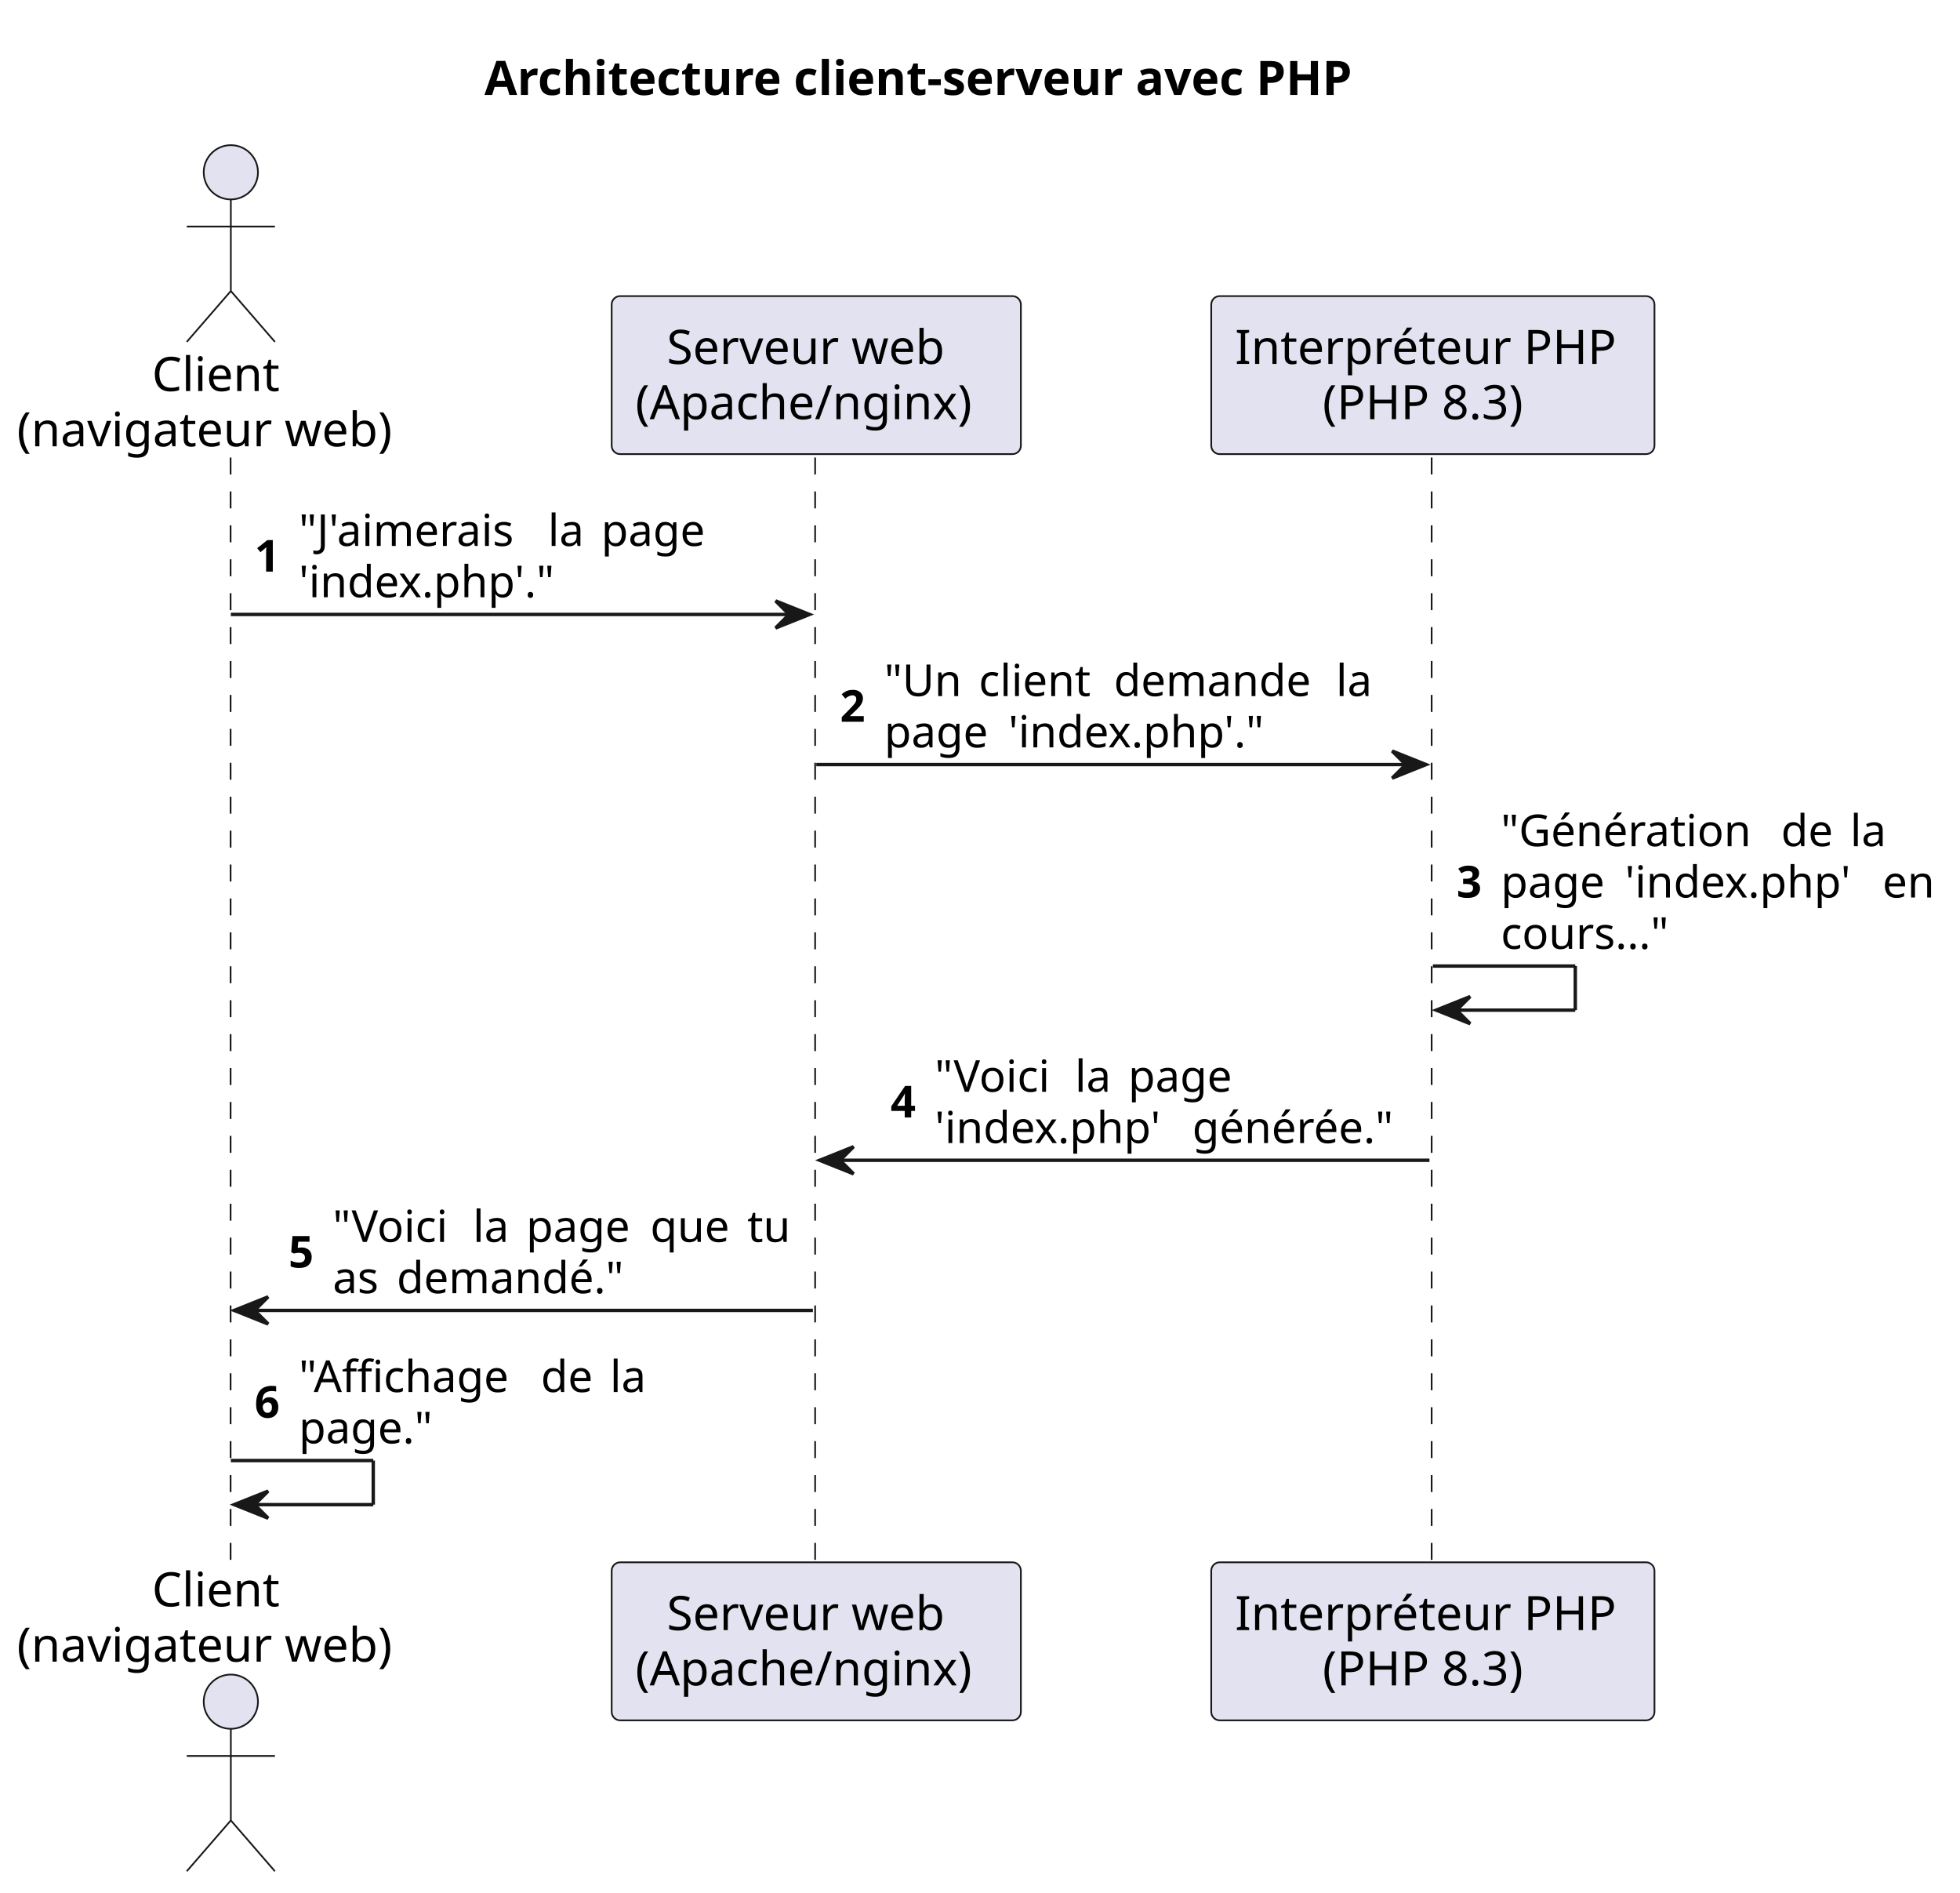
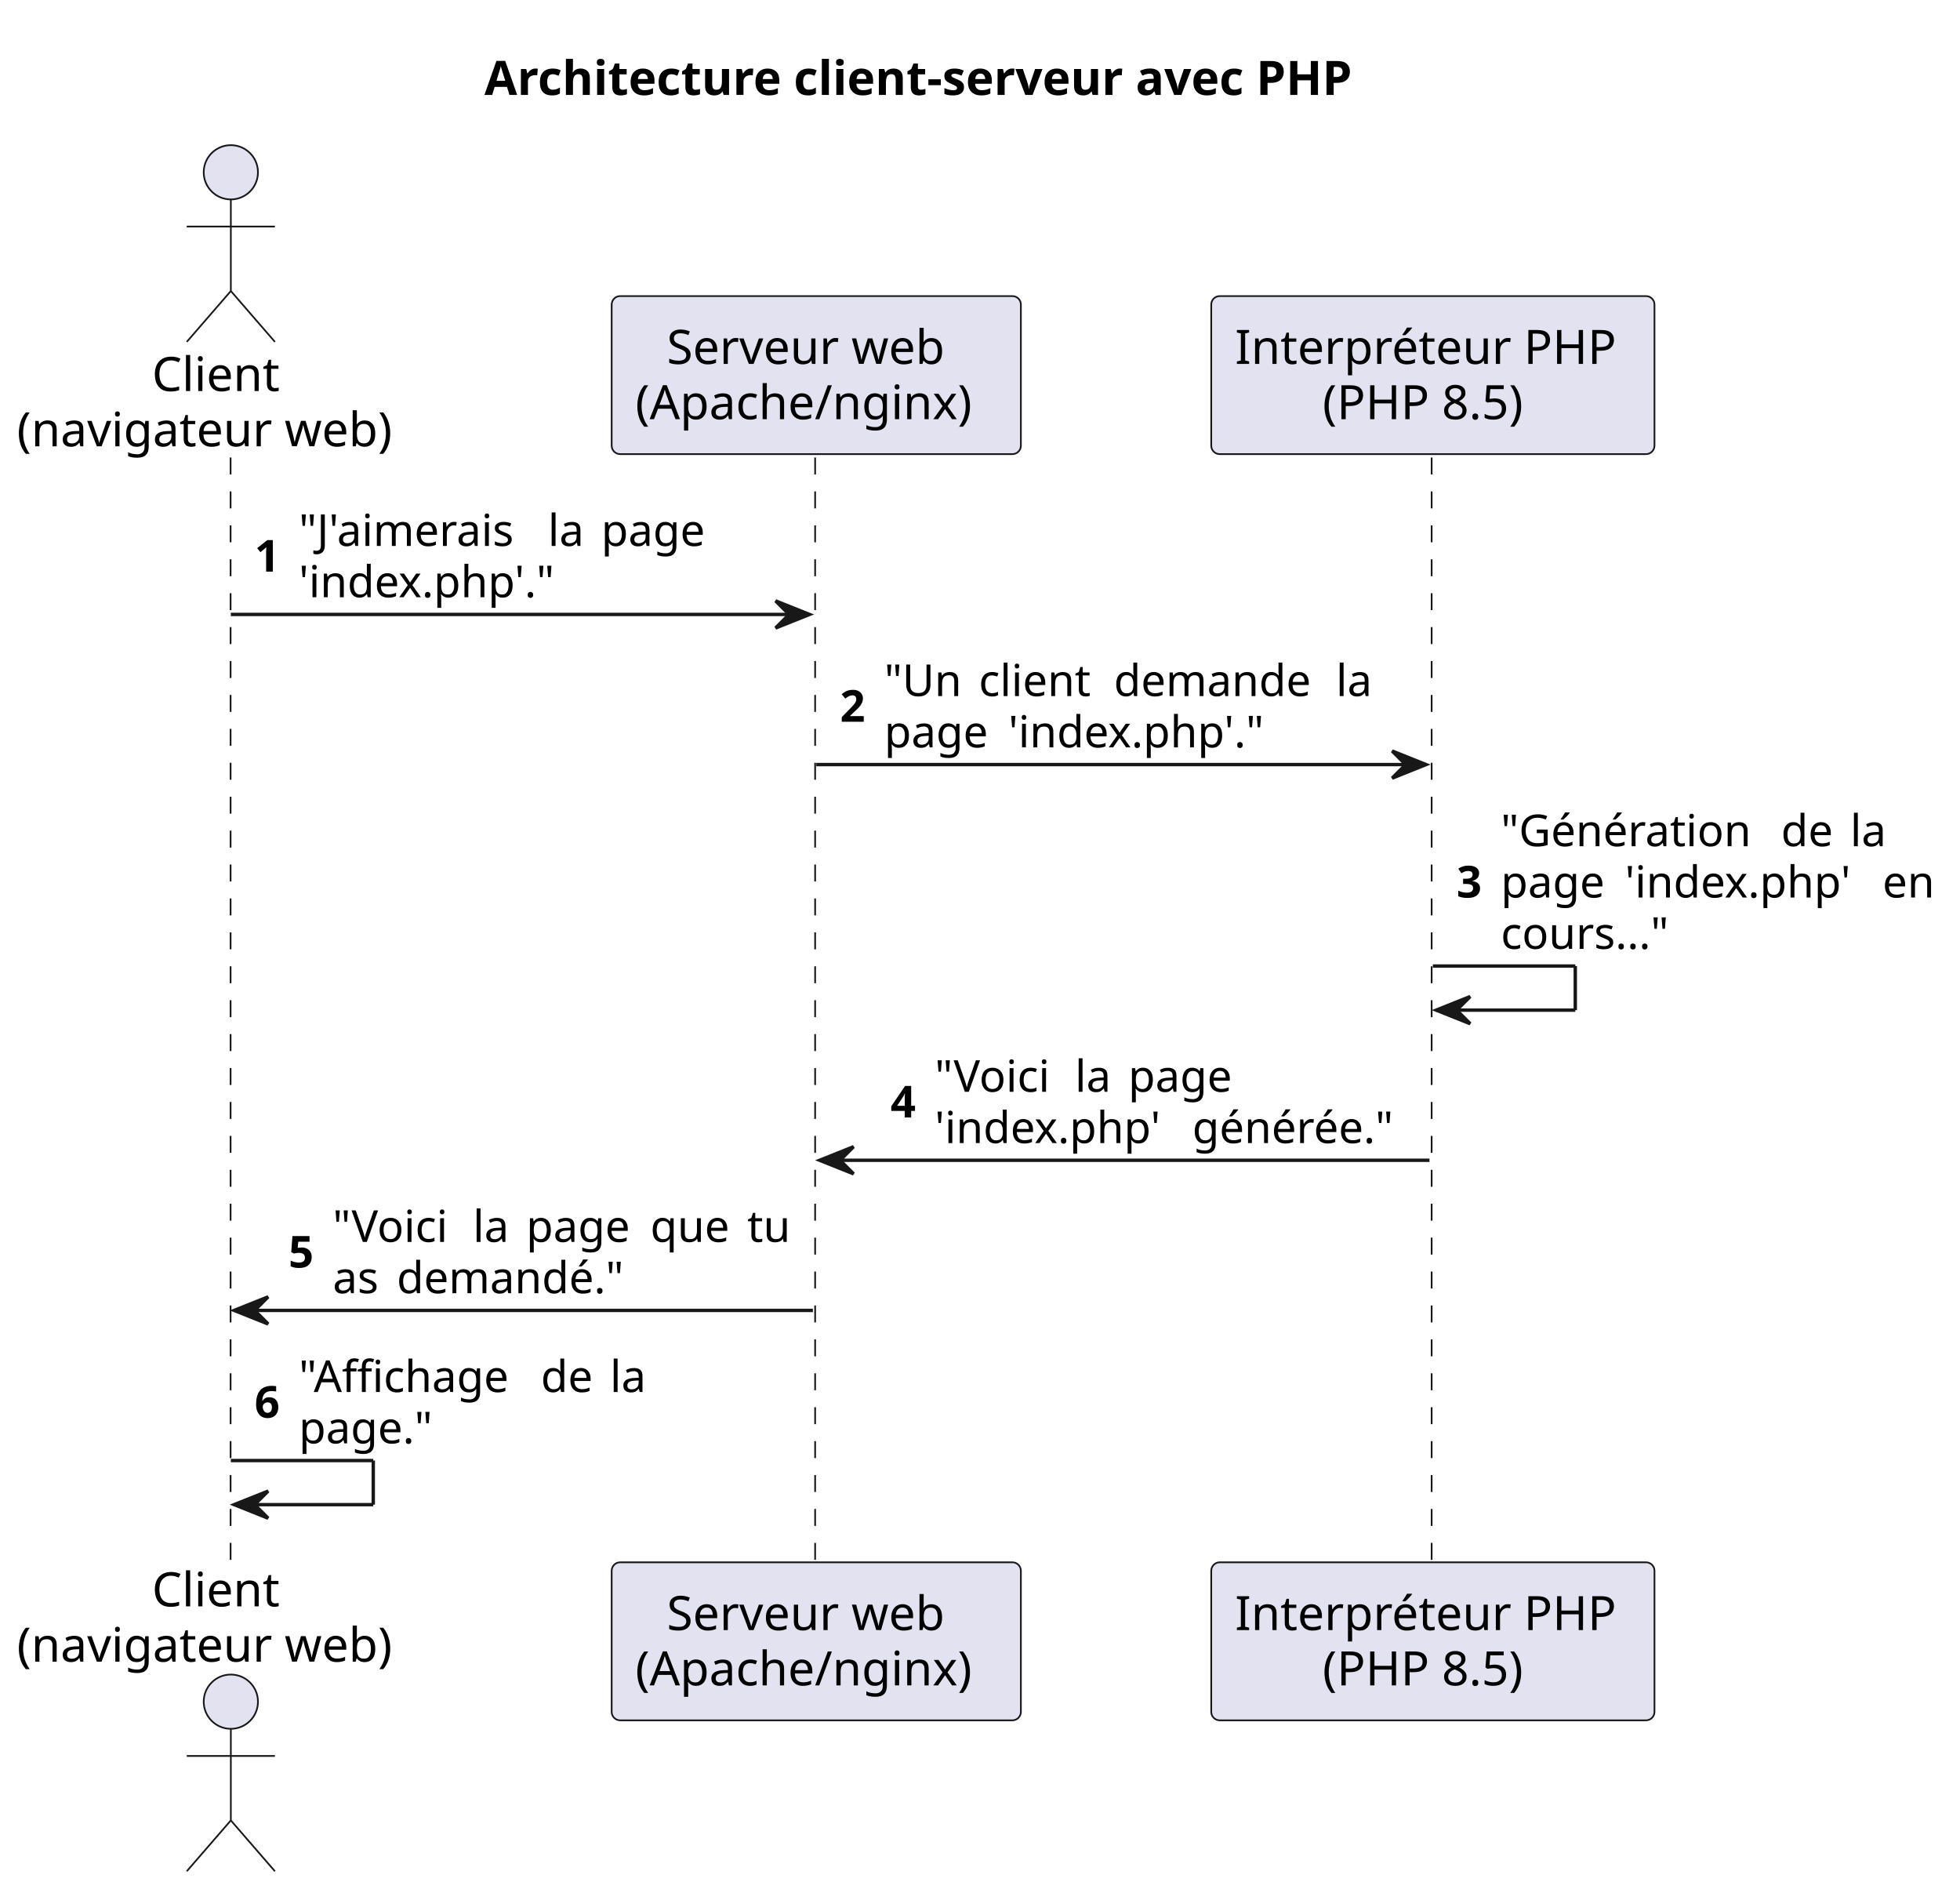
<svg xmlns="http://www.w3.org/2000/svg" contentStyleType="text/css" data-diagram-type="SEQUENCE" height="558px" preserveAspectRatio="none" style="width:578px;height:558px;background:#FFFFFF;" version="1.1" viewBox="0 0 578 558" width="578px" zoomAndPan="magnify">
  <defs />
  <g>
    <text fill="#000000" font-family="sans-serif" font-size="14" font-weight="bold" lengthAdjust="spacing" textLength="291.662" x="142.859" y="27.995">Architecture client-serveur avec PHP</text>
    <g class="participant-lifeline" data-entity-uid="part1" data-qualified-name="browser" id="part1-lifeline">
      <g>
        <rect fill="#000000" fill-opacity="0" height="326.727" width="8" x="64.074" y="134.891" />
        <line style="stroke:#181818;stroke-width:0.5;stroke-dasharray:5,5;" x1="68" x2="68" y1="134.891" y2="461.617" />
      </g>
    </g>
    <g class="participant-lifeline" data-entity-uid="part2" data-qualified-name="webserver" id="part2-lifeline">
      <g>
        <rect fill="#000000" fill-opacity="0" height="326.727" width="8" x="236.718" y="134.891" />
        <line style="stroke:#181818;stroke-width:0.5;stroke-dasharray:5,5;" x1="240.381" x2="240.381" y1="134.891" y2="461.617" />
      </g>
    </g>
    <g class="participant-lifeline" data-entity-uid="part3" data-qualified-name="php" id="part3-lifeline">
      <g>
        <rect fill="#000000" fill-opacity="0" height="326.727" width="8" x="418.547" y="134.891" />
        <line style="stroke:#181818;stroke-width:0.5;stroke-dasharray:5,5;" x1="422.192" x2="422.192" y1="134.891" y2="461.617" />
      </g>
    </g>
    <g class="participant participant-head" data-entity-uid="part1" data-qualified-name="browser" id="part1-head">
      <text fill="#000000" font-family="sans-serif" font-size="14" lengthAdjust="spacing" textLength="40.53" x="44.809" y="115.292">Client</text>
      <text fill="#000000" font-family="sans-serif" font-size="14" lengthAdjust="spacing" textLength="120.148" x="5" y="131.589">(navigateur web)</text>
      <ellipse cx="68.074" cy="50.797" fill="#E2E2F0" rx="8" ry="8" style="stroke:#181818;stroke-width:0.5;" />
      <path d="M68.074,58.797 L68.074,85.797 M55.074,66.797 L81.074,66.797 M68.074,85.797 L55.074,100.797 M68.074,85.797 L81.074,100.797" fill="none" style="stroke:#181818;stroke-width:0.5;" />
    </g>
    <g class="participant participant-tail" data-entity-uid="part1" data-qualified-name="browser" id="part1-tail">
      <text fill="#000000" font-family="sans-serif" font-size="14" lengthAdjust="spacing" textLength="40.53" x="44.809" y="473.612">Client</text>
      <text fill="#000000" font-family="sans-serif" font-size="14" lengthAdjust="spacing" textLength="120.148" x="5" y="489.909">(navigateur web)</text>
      <ellipse cx="68.074" cy="501.711" fill="#E2E2F0" rx="8" ry="8" style="stroke:#181818;stroke-width:0.5;" />
      <path d="M68.074,509.711 L68.074,536.711 M55.074,517.711 L81.074,517.711 M68.074,536.711 L55.074,551.711 M68.074,536.711 L81.074,551.711" fill="none" style="stroke:#181818;stroke-width:0.5;" />
    </g>
    <g class="participant participant-head" data-entity-uid="part2" data-qualified-name="webserver" id="part2-head">
      <rect fill="#E2E2F0" height="46.594" rx="2.5" ry="2.5" style="stroke:#181818;stroke-width:0.5;" width="120.675" x="180.381" y="87.297" />
      <text fill="#000000" font-family="sans-serif" font-size="14" lengthAdjust="spacing" textLength="88.184" x="196.626" y="107.292">Serveur web</text>
      <text fill="#000000" font-family="sans-serif" font-size="14" lengthAdjust="spacing" textLength="106.675" x="187.381" y="123.589">(Apache/nginx)</text>
    </g>
    <g class="participant participant-tail" data-entity-uid="part2" data-qualified-name="webserver" id="part2-tail">
      <rect fill="#E2E2F0" height="46.594" rx="2.5" ry="2.5" style="stroke:#181818;stroke-width:0.5;" width="120.675" x="180.381" y="460.617" />
      <text fill="#000000" font-family="sans-serif" font-size="14" lengthAdjust="spacing" textLength="88.184" x="196.626" y="480.612">Serveur web</text>
      <text fill="#000000" font-family="sans-serif" font-size="14" lengthAdjust="spacing" textLength="106.675" x="187.381" y="496.909">(Apache/nginx)</text>
    </g>
    <g class="participant participant-head" data-entity-uid="part3" data-qualified-name="php" id="part3-head">
      <rect fill="#E2E2F0" height="46.594" rx="2.5" ry="2.5" style="stroke:#181818;stroke-width:0.5;" width="130.71" x="357.192" y="87.297" />
      <text fill="#000000" font-family="sans-serif" font-size="14" lengthAdjust="spacing" textLength="116.71" x="364.192" y="107.292">Interpréteur PHP</text>
-       <text fill="#000000" font-family="sans-serif" font-size="14" lengthAdjust="spacing" textLength="65.051" x="390.022" y="123.589">(PHP 8.3)</text>
+       <text fill="#000000" font-family="sans-serif" font-size="14" lengthAdjust="spacing" textLength="65.051" x="390.022" y="123.589">(PHP 8.5)</text>
    </g>
    <g class="participant participant-tail" data-entity-uid="part3" data-qualified-name="php" id="part3-tail">
      <rect fill="#E2E2F0" height="46.594" rx="2.5" ry="2.5" style="stroke:#181818;stroke-width:0.5;" width="130.71" x="357.192" y="460.617" />
      <text fill="#000000" font-family="sans-serif" font-size="14" lengthAdjust="spacing" textLength="116.71" x="364.192" y="480.612">Interpréteur PHP</text>
-       <text fill="#000000" font-family="sans-serif" font-size="14" lengthAdjust="spacing" textLength="65.051" x="390.022" y="496.909">(PHP 8.3)</text>
+       <text fill="#000000" font-family="sans-serif" font-size="14" lengthAdjust="spacing" textLength="65.051" x="390.022" y="496.909">(PHP 8.5)</text>
    </g>
    <g class="message" data-entity-1="part1" data-entity-2="part2" id="msg1">
      <polygon fill="#181818" points="228.718,177.156,238.718,181.156,228.718,185.156,232.718,181.156" style="stroke:#181818;stroke-width:1;" />
      <line style="stroke:#181818;stroke-width:1;" x1="68.074" x2="234.718" y1="181.156" y2="181.156" />
      <text fill="#000000" font-family="sans-serif" font-size="13" font-weight="bold" lengthAdjust="spacing" textLength="9.045" x="75.074" y="168.524">1</text>
      <text fill="#000000" font-family="sans-serif" font-size="13" lengthAdjust="spacing" textLength="69.323" x="88.12" y="160.958">"J'aimerais</text>
      <text fill="#000000" font-family="sans-serif" font-size="13" lengthAdjust="spacing" textLength="4.132" x="157.442" y="160.958"> </text>
      <text fill="#000000" font-family="sans-serif" font-size="13" lengthAdjust="spacing" textLength="11.578" x="161.575" y="160.958">la</text>
      <text fill="#000000" font-family="sans-serif" font-size="13" lengthAdjust="spacing" textLength="4.132" x="173.153" y="160.958"> </text>
      <text fill="#000000" font-family="sans-serif" font-size="13" lengthAdjust="spacing" textLength="32.468" x="177.285" y="160.958">page</text>
      <text fill="#000000" font-family="sans-serif" font-size="13" lengthAdjust="spacing" textLength="81.929" x="88.12" y="176.09">'index.php'."</text>
    </g>
    <g class="message" data-entity-1="part2" data-entity-2="part3" id="msg2">
      <polygon fill="#181818" points="410.547,221.422,420.547,225.422,410.547,229.422,414.547,225.422" style="stroke:#181818;stroke-width:1;" />
      <line style="stroke:#181818;stroke-width:1;" x1="240.718" x2="416.547" y1="225.422" y2="225.422" />
      <text fill="#000000" font-family="sans-serif" font-size="13" font-weight="bold" lengthAdjust="spacing" textLength="9.045" x="247.718" y="212.79">2</text>
      <text fill="#000000" font-family="sans-serif" font-size="13" lengthAdjust="spacing" textLength="23.734" x="260.764" y="205.223">"Un</text>
      <text fill="#000000" font-family="sans-serif" font-size="13" lengthAdjust="spacing" textLength="4.132" x="284.498" y="205.223"> </text>
      <text fill="#000000" font-family="sans-serif" font-size="13" lengthAdjust="spacing" textLength="35.706" x="288.63" y="205.223">client</text>
      <text fill="#000000" font-family="sans-serif" font-size="13" lengthAdjust="spacing" textLength="4.132" x="324.335" y="205.223"> </text>
      <text fill="#000000" font-family="sans-serif" font-size="13" lengthAdjust="spacing" textLength="61.369" x="328.468" y="205.223">demande</text>
      <text fill="#000000" font-family="sans-serif" font-size="13" lengthAdjust="spacing" textLength="4.132" x="389.837" y="205.223"> </text>
      <text fill="#000000" font-family="sans-serif" font-size="13" lengthAdjust="spacing" textLength="11.578" x="393.969" y="205.223">la</text>
      <text fill="#000000" font-family="sans-serif" font-size="13" lengthAdjust="spacing" textLength="32.468" x="260.764" y="220.356">page</text>
      <text fill="#000000" font-family="sans-serif" font-size="13" lengthAdjust="spacing" textLength="4.132" x="293.232" y="220.356"> </text>
      <text fill="#000000" font-family="sans-serif" font-size="13" lengthAdjust="spacing" textLength="81.929" x="297.364" y="220.356">'index.php'."</text>
    </g>
    <g class="message" data-entity-1="part3" data-entity-2="part3" id="msg3">
      <line style="stroke:#181818;stroke-width:1;" x1="422.547" x2="464.547" y1="284.82" y2="284.82" />
      <line style="stroke:#181818;stroke-width:1;" x1="464.547" x2="464.547" y1="284.82" y2="297.82" />
      <line style="stroke:#181818;stroke-width:1;" x1="423.547" x2="464.547" y1="297.82" y2="297.82" />
      <polygon fill="#181818" points="433.547,293.82,423.547,297.82,433.547,301.82,429.547,297.82" style="stroke:#181818;stroke-width:1;" />
      <text fill="#000000" font-family="sans-serif" font-size="13" font-weight="bold" lengthAdjust="spacing" textLength="9.045" x="429.547" y="264.622">3</text>
      <text fill="#000000" font-family="sans-serif" font-size="13" lengthAdjust="spacing" textLength="78.501" x="442.593" y="249.489">"Génération</text>
      <text fill="#000000" font-family="sans-serif" font-size="13" lengthAdjust="spacing" textLength="4.132" x="521.094" y="249.489"> </text>
      <text fill="#000000" font-family="sans-serif" font-size="13" lengthAdjust="spacing" textLength="16.25" x="525.227" y="249.489">de</text>
      <text fill="#000000" font-family="sans-serif" font-size="13" lengthAdjust="spacing" textLength="4.132" x="541.477" y="249.489"> </text>
      <text fill="#000000" font-family="sans-serif" font-size="13" lengthAdjust="spacing" textLength="11.578" x="545.609" y="249.489">la</text>
      <text fill="#000000" font-family="sans-serif" font-size="13" lengthAdjust="spacing" textLength="32.468" x="442.593" y="264.622">page</text>
      <text fill="#000000" font-family="sans-serif" font-size="13" lengthAdjust="spacing" textLength="4.132" x="475.061" y="264.622"> </text>
      <text fill="#000000" font-family="sans-serif" font-size="13" lengthAdjust="spacing" textLength="71.817" x="479.193" y="264.622">'index.php'</text>
      <text fill="#000000" font-family="sans-serif" font-size="13" lengthAdjust="spacing" textLength="4.132" x="551.011" y="264.622"> </text>
      <text fill="#000000" font-family="sans-serif" font-size="13" lengthAdjust="spacing" textLength="16.237" x="555.143" y="264.622">en</text>
      <text fill="#000000" font-family="sans-serif" font-size="13" lengthAdjust="spacing" textLength="53.834" x="442.593" y="279.754">cours..."</text>
    </g>
    <g class="message" data-entity-1="part3" data-entity-2="part2" id="msg4">
      <polygon fill="#181818" points="251.718,338.086,241.718,342.086,251.718,346.086,247.718,342.086" style="stroke:#181818;stroke-width:1;" />
      <line style="stroke:#181818;stroke-width:1;" x1="245.718" x2="421.547" y1="342.086" y2="342.086" />
      <text fill="#000000" font-family="sans-serif" font-size="13" font-weight="bold" lengthAdjust="spacing" textLength="9.045" x="262.612" y="329.454">4</text>
      <text fill="#000000" font-family="sans-serif" font-size="13" lengthAdjust="spacing" textLength="37.197" x="275.658" y="321.887">"Voici</text>
      <text fill="#000000" font-family="sans-serif" font-size="13" lengthAdjust="spacing" textLength="4.132" x="312.855" y="321.887"> </text>
      <text fill="#000000" font-family="sans-serif" font-size="13" lengthAdjust="spacing" textLength="11.578" x="316.987" y="321.887">la</text>
      <text fill="#000000" font-family="sans-serif" font-size="13" lengthAdjust="spacing" textLength="4.132" x="328.565" y="321.887"> </text>
      <text fill="#000000" font-family="sans-serif" font-size="13" lengthAdjust="spacing" textLength="32.468" x="332.698" y="321.887">page</text>
      <text fill="#000000" font-family="sans-serif" font-size="13" lengthAdjust="spacing" textLength="71.817" x="275.658" y="337.02">'index.php'</text>
      <text fill="#000000" font-family="sans-serif" font-size="13" lengthAdjust="spacing" textLength="4.132" x="347.475" y="337.02"> </text>
      <text fill="#000000" font-family="sans-serif" font-size="13" lengthAdjust="spacing" textLength="63.94" x="351.607" y="337.02">générée."</text>
    </g>
    <g class="message" data-entity-1="part2" data-entity-2="part1" id="msg5">
      <polygon fill="#181818" points="79.074,382.352,69.074,386.352,79.074,390.352,75.074,386.352" style="stroke:#181818;stroke-width:1;" />
      <line style="stroke:#181818;stroke-width:1;" x1="73.074" x2="239.718" y1="386.352" y2="386.352" />
      <text fill="#000000" font-family="sans-serif" font-size="13" font-weight="bold" lengthAdjust="spacing" textLength="9.045" x="85.074" y="373.719">5</text>
      <text fill="#000000" font-family="sans-serif" font-size="13" lengthAdjust="spacing" textLength="37.197" x="98.12" y="366.153">"Voici</text>
      <text fill="#000000" font-family="sans-serif" font-size="13" lengthAdjust="spacing" textLength="4.132" x="135.317" y="366.153"> </text>
      <text fill="#000000" font-family="sans-serif" font-size="13" lengthAdjust="spacing" textLength="11.578" x="139.449" y="366.153">la</text>
      <text fill="#000000" font-family="sans-serif" font-size="13" lengthAdjust="spacing" textLength="4.132" x="151.027" y="366.153"> </text>
      <text fill="#000000" font-family="sans-serif" font-size="13" lengthAdjust="spacing" textLength="32.468" x="155.16" y="366.153">page</text>
      <text fill="#000000" font-family="sans-serif" font-size="13" lengthAdjust="spacing" textLength="4.132" x="187.628" y="366.153"> </text>
      <text fill="#000000" font-family="sans-serif" font-size="13" lengthAdjust="spacing" textLength="24.489" x="191.76" y="366.153">que</text>
      <text fill="#000000" font-family="sans-serif" font-size="13" lengthAdjust="spacing" textLength="4.132" x="216.25" y="366.153"> </text>
      <text fill="#000000" font-family="sans-serif" font-size="13" lengthAdjust="spacing" textLength="13.336" x="220.382" y="366.153">tu</text>
      <text fill="#000000" font-family="sans-serif" font-size="13" lengthAdjust="spacing" textLength="14.739" x="98.12" y="381.286">as</text>
      <text fill="#000000" font-family="sans-serif" font-size="13" lengthAdjust="spacing" textLength="4.132" x="112.859" y="381.286"> </text>
      <text fill="#000000" font-family="sans-serif" font-size="13" lengthAdjust="spacing" textLength="71.481" x="116.991" y="381.286">demandé."</text>
    </g>
    <g class="message" data-entity-1="part1" data-entity-2="part1" id="msg6">
      <line style="stroke:#181818;stroke-width:1;" x1="68.074" x2="110.074" y1="430.617" y2="430.617" />
      <line style="stroke:#181818;stroke-width:1;" x1="110.074" x2="110.074" y1="430.617" y2="443.617" />
      <line style="stroke:#181818;stroke-width:1;" x1="69.074" x2="110.074" y1="443.617" y2="443.617" />
      <polygon fill="#181818" points="79.074,439.617,69.074,443.617,79.074,447.617,75.074,443.617" style="stroke:#181818;stroke-width:1;" />
      <text fill="#000000" font-family="sans-serif" font-size="13" font-weight="bold" lengthAdjust="spacing" textLength="9.045" x="75.074" y="417.985">6</text>
      <text fill="#000000" font-family="sans-serif" font-size="13" lengthAdjust="spacing" textLength="67.241" x="88.12" y="410.418">"Affichage</text>
      <text fill="#000000" font-family="sans-serif" font-size="13" lengthAdjust="spacing" textLength="4.132" x="155.36" y="410.418"> </text>
      <text fill="#000000" font-family="sans-serif" font-size="13" lengthAdjust="spacing" textLength="16.25" x="159.493" y="410.418">de</text>
      <text fill="#000000" font-family="sans-serif" font-size="13" lengthAdjust="spacing" textLength="4.132" x="175.743" y="410.418"> </text>
      <text fill="#000000" font-family="sans-serif" font-size="13" lengthAdjust="spacing" textLength="11.578" x="179.875" y="410.418">la</text>
      <text fill="#000000" font-family="sans-serif" font-size="13" lengthAdjust="spacing" textLength="42.58" x="88.12" y="425.551">page."</text>
    </g>
  </g>
</svg>
